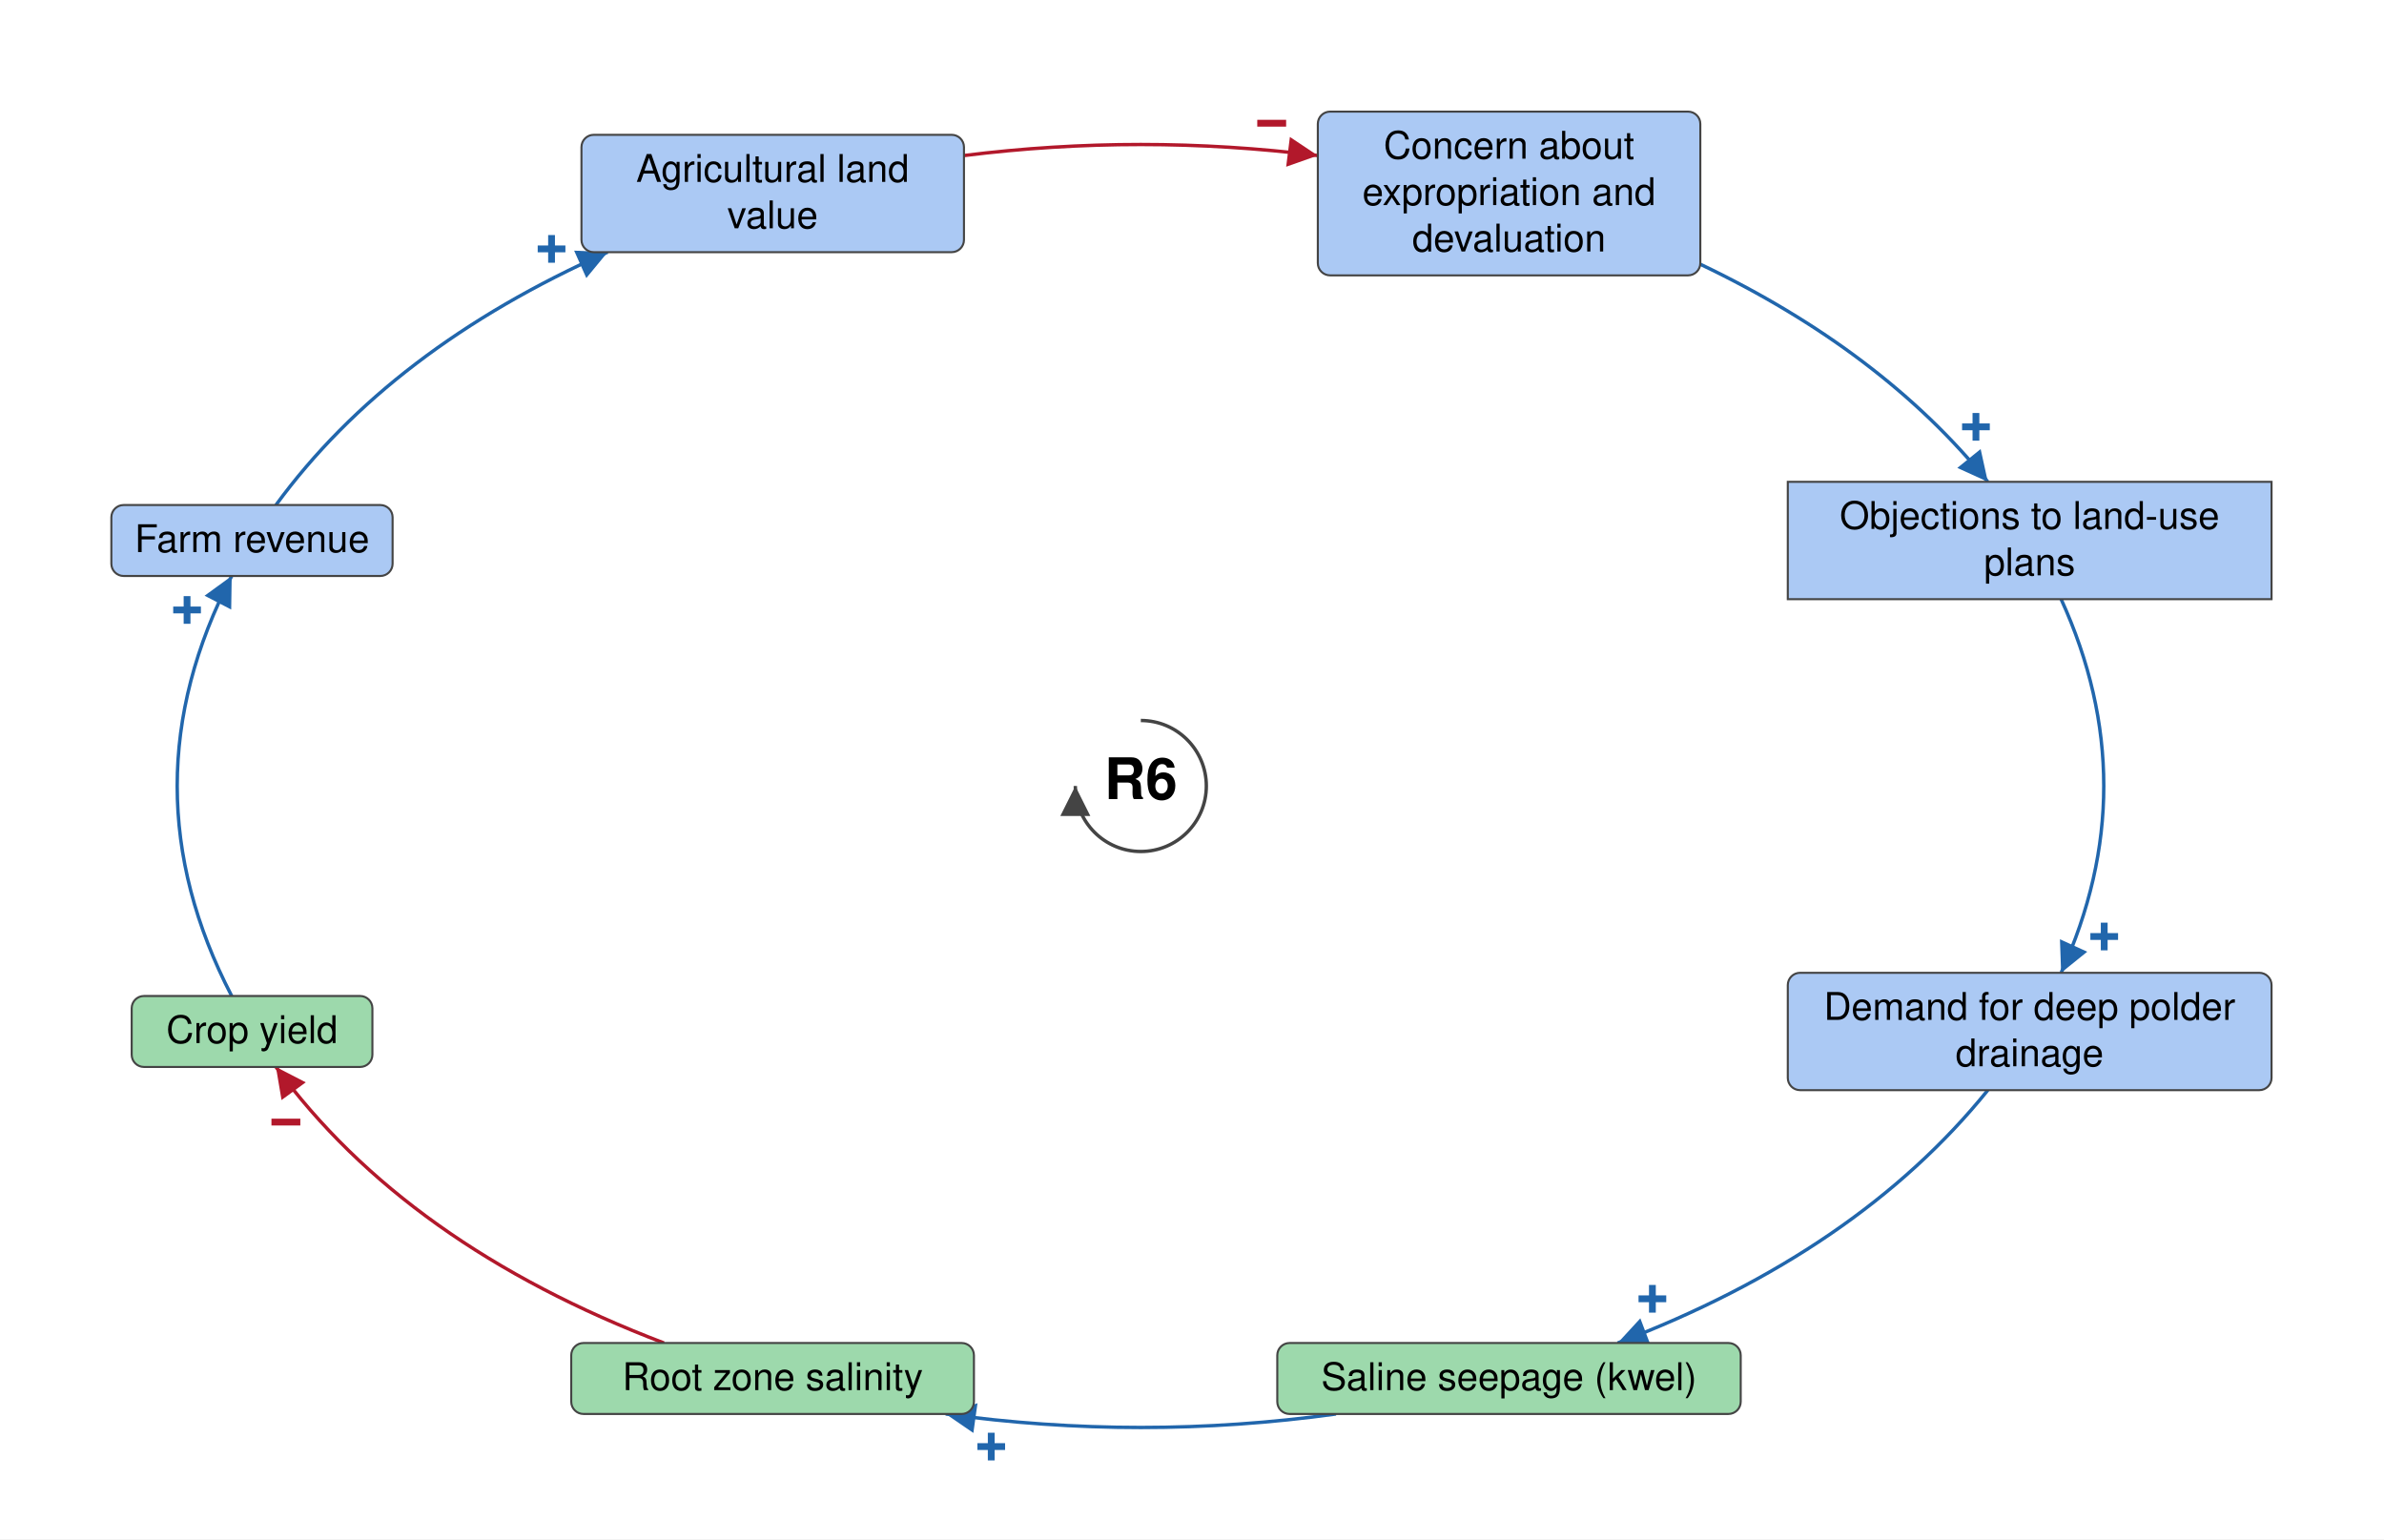
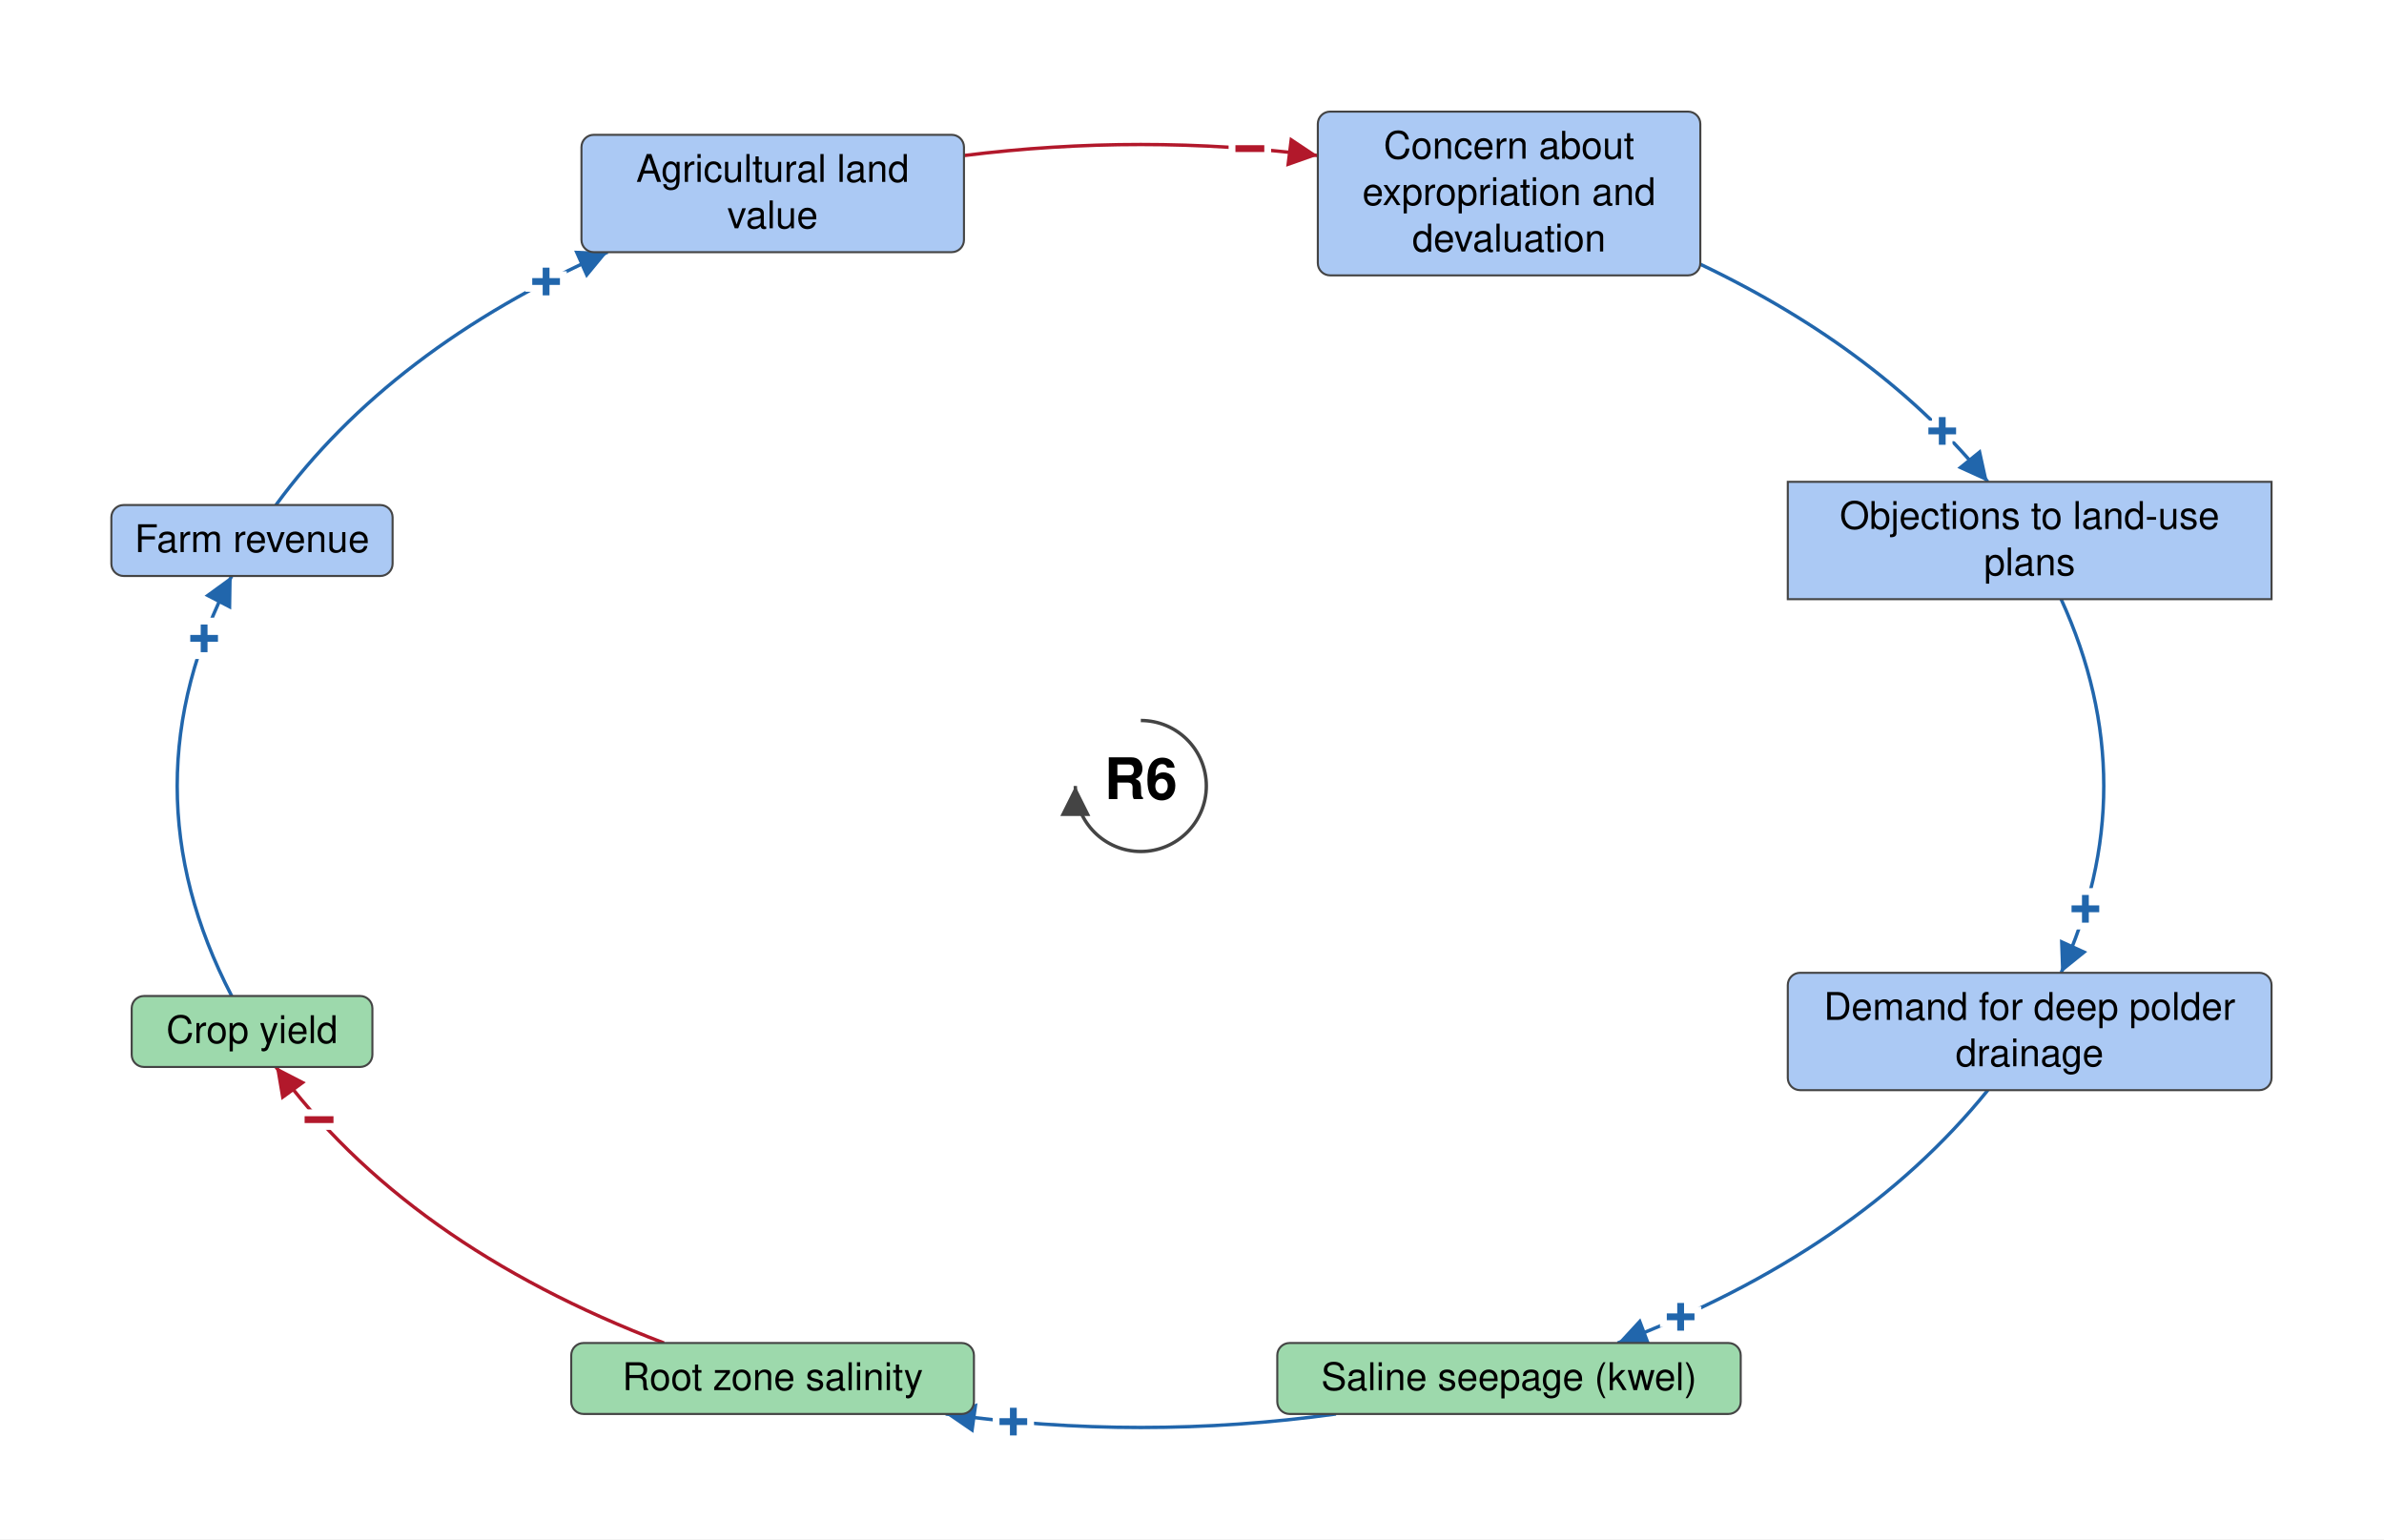
<svg xmlns="http://www.w3.org/2000/svg" viewBox="-836 -576 1747 1128" font-family="Helvetica Neue, Helvetica, Arial, sans-serif" font-size="28" fill="black">
  <defs>
    <marker id="arrow-plus" viewBox="0 0 10 10" refX="10" refY="5" markerWidth="22" markerHeight="22" markerUnits="userSpaceOnUse" orient="auto">
      <path d="M 0 0 L 10 5 L 0 10 z" fill="#2166AC" />
    </marker>
    <marker id="arrow-minus" viewBox="0 0 10 10" refX="10" refY="5" markerWidth="22" markerHeight="22" markerUnits="userSpaceOnUse" orient="auto">
      <path d="M 0 0 L 10 5 L 0 10 z" fill="#B2182B" />
    </marker>
    <marker id="arrow-grey" viewBox="0 0 10 10" refX="10" refY="5" markerWidth="22" markerHeight="22" markerUnits="userSpaceOnUse" orient="auto">
      <path d="M 0 0 L 10 5 L 0 10 z" fill="#444444" />
    </marker>
  </defs>
  <rect x="-836" y="-576" width="1747" height="1128" fill="white" />
  <g class="links">
    <g class="link" data-from="root-zone-salinity" data-to="crop-yield" data-sign="-" data-delay="false" data-curvature="-0.17">
      <path class="link-path" d="M -349.4 408.2 Q -538.4 336.3 -633.8 205.9" fill="none" stroke="#B2182B" stroke-width="2.5" marker-end="url(#arrow-minus)" />
-       <text class="sign" x="-626.5" y="246.4" text-anchor="middle" dominant-baseline="central" font-size="42" font-weight="bold" fill="#B2182B" stroke="white" stroke-width="6" paint-order="stroke">−</text>
+       <text class="sign" x="-602.2" y="244.6" text-anchor="middle" dominant-baseline="central" font-size="42" font-weight="bold" fill="#B2182B" stroke="white" stroke-width="10" paint-order="stroke">−</text>
    </g>
    <g class="link" data-from="saline-seepage-kwel" data-to="root-zone-salinity" data-sign="+" data-delay="false" data-curvature="0.32">
      <path class="link-path" d="M 143.0 460.2 Q 0.0 480.0 -143.0 460.2" fill="none" stroke="#2166AC" stroke-width="2.5" marker-end="url(#arrow-plus)" />
-       <text class="sign" x="-109.6" y="484.2" text-anchor="middle" dominant-baseline="central" font-size="42" font-weight="bold" fill="#2166AC" stroke="white" stroke-width="6" paint-order="stroke">+</text>
+       <text class="sign" x="-93.4" y="465.9" text-anchor="middle" dominant-baseline="central" font-size="42" font-weight="bold" fill="#2166AC" stroke="white" stroke-width="10" paint-order="stroke">+</text>
    </g>
    <g class="link" data-from="demand-for-deep-polder-drainage" data-to="saline-seepage-kwel" data-sign="+" data-delay="false" data-curvature="0.19">
      <path class="link-path" d="M 620.7 222.9 Q 524.9 341.5 349.4 408.2" fill="none" stroke="#2166AC" stroke-width="2.5" marker-end="url(#arrow-plus)" />
-       <text class="sign" x="374.9" y="375.9" text-anchor="middle" dominant-baseline="central" font-size="42" font-weight="bold" fill="#2166AC" stroke="white" stroke-width="6" paint-order="stroke">+</text>
+       <text class="sign" x="395.6" y="389.1" text-anchor="middle" dominant-baseline="central" font-size="42" font-weight="bold" fill="#2166AC" stroke="white" stroke-width="10" paint-order="stroke">+</text>
    </g>
    <g class="link" data-from="policy-resistance-legal-delays" data-to="demand-for-deep-polder-drainage" data-sign="+" data-delay="false" data-curvature="0.16">
      <path class="link-path" d="M 674.4 -136.9 Q 736.9 0.0 674.4 136.9" fill="none" stroke="#2166AC" stroke-width="2.5" marker-end="url(#arrow-plus)" />
-       <text class="sign" x="706.0" y="110.4" text-anchor="middle" dominant-baseline="central" font-size="42" font-weight="bold" fill="#2166AC" stroke="white" stroke-width="6" paint-order="stroke">+</text>
+       <text class="sign" x="692.2" y="90.1" text-anchor="middle" dominant-baseline="central" font-size="42" font-weight="bold" fill="#2166AC" stroke="white" stroke-width="10" paint-order="stroke">+</text>
    </g>
    <g class="link" data-from="crop-yield" data-to="farm-revenue" data-sign="+" data-delay="false" data-curvature="0.35">
      <path class="link-path" d="M -666.2 153.9 Q -746.1 0.0 -666.2 -153.9" fill="none" stroke="#2166AC" stroke-width="2.5" marker-end="url(#arrow-plus)" />
-       <text class="sign" x="-698.9" y="-128.9" text-anchor="middle" dominant-baseline="central" font-size="42" font-weight="bold" fill="#2166AC" stroke="white" stroke-width="6" paint-order="stroke">+</text>
+       <text class="sign" x="-686.4" y="-108.1" text-anchor="middle" dominant-baseline="central" font-size="42" font-weight="bold" fill="#2166AC" stroke="white" stroke-width="10" paint-order="stroke">+</text>
    </g>
    <g class="link" data-from="agricultural-land-value" data-to="fear-of-expropriation-planning-blight" data-sign="-" data-delay="false" data-curvature="0.16">
      <path class="link-path" d="M -129.7 -462.0 Q 0.0 -478.2 129.7 -462.0" fill="none" stroke="#B2182B" stroke-width="2.5" marker-end="url(#arrow-minus)" />
-       <text class="sign" x="95.9" y="-485.6" text-anchor="middle" dominant-baseline="central" font-size="42" font-weight="bold" fill="#B2182B" stroke="white" stroke-width="6" paint-order="stroke">−</text>
+       <text class="sign" x="79.9" y="-467.0" text-anchor="middle" dominant-baseline="central" font-size="42" font-weight="bold" fill="#B2182B" stroke="white" stroke-width="10" paint-order="stroke">−</text>
    </g>
    <g class="link" data-from="farm-revenue" data-to="agricultural-land-value" data-sign="+" data-delay="false" data-curvature="0.16">
      <path class="link-path" d="M -633.8 -205.9 Q -550.0 -320.5 -390.7 -391.2" fill="none" stroke="#2166AC" stroke-width="2.5" marker-end="url(#arrow-plus)" />
-       <text class="sign" x="-431.8" y="-393.5" text-anchor="middle" dominant-baseline="central" font-size="42" font-weight="bold" fill="#2166AC" stroke="white" stroke-width="6" paint-order="stroke">+</text>
+       <text class="sign" x="-435.8" y="-369.6" text-anchor="middle" dominant-baseline="central" font-size="42" font-weight="bold" fill="#2166AC" stroke="white" stroke-width="10" paint-order="stroke">+</text>
    </g>
    <g class="link" data-from="fear-of-expropriation-planning-blight" data-to="policy-resistance-legal-delays" data-sign="+" data-delay="false" data-curvature="0.16">
      <path class="link-path" d="M 409.9 -382.4 Q 543.1 -318.9 620.7 -222.9" fill="none" stroke="#2166AC" stroke-width="2.5" marker-end="url(#arrow-plus)" />
-       <text class="sign" x="612.0" y="-263.1" text-anchor="middle" dominant-baseline="central" font-size="42" font-weight="bold" fill="#2166AC" stroke="white" stroke-width="6" paint-order="stroke">+</text>
+       <text class="sign" x="587.3" y="-260.1" text-anchor="middle" dominant-baseline="central" font-size="42" font-weight="bold" fill="#2166AC" stroke="white" stroke-width="10" paint-order="stroke">+</text>
    </g>
  </g>
  <g class="elements">
    <g class="element" data-id="agricultural-land-value" data-domain="Social" data-type="Auxiliary" data-adaptive="false">
      <rect x="-409.9" y="-477.2" width="280.3" height="86.0" rx="9" fill="#ABC9F4" stroke="#444444" stroke-width="1.5" />
      <text x="-269.8" y="-442.7" text-anchor="middle">Agricultural land</text>
      <text x="-269.8" y="-408.7" text-anchor="middle">value</text>
    </g>
    <g class="element" data-id="fear-of-expropriation-planning-blight" data-domain="Social" data-type="Auxiliary" data-adaptive="false">
      <rect x="129.7" y="-494.2" width="280.3" height="120.0" rx="9" fill="#ABC9F4" stroke="#444444" stroke-width="1.5" />
      <text x="269.8" y="-459.7" text-anchor="middle">Concern about</text>
      <text x="269.8" y="-425.7" text-anchor="middle">expropriation and</text>
      <text x="269.8" y="-391.7" text-anchor="middle">devaluation</text>
    </g>
    <g class="element" data-id="policy-resistance-legal-delays" data-domain="Social" data-type="Stock" data-adaptive="false">
      <rect x="474.1" y="-222.9" width="354.5" height="86.0" rx="0" fill="#ABC9F4" stroke="#444444" stroke-width="1.5" />
      <text x="651.3" y="-188.4" text-anchor="middle">Objections to land-use</text>
      <text x="651.3" y="-154.4" text-anchor="middle">plans</text>
    </g>
    <g class="element" data-id="demand-for-deep-polder-drainage" data-domain="Social" data-type="Auxiliary" data-adaptive="false">
      <rect x="474.1" y="136.9" width="354.5" height="86.0" rx="9" fill="#ABC9F4" stroke="#444444" stroke-width="1.5" />
      <text x="651.3" y="171.4" text-anchor="middle">Demand for deep polder</text>
      <text x="651.3" y="205.4" text-anchor="middle">drainage</text>
    </g>
    <g class="element" data-id="saline-seepage-kwel" data-domain="Ecological" data-type="Auxiliary" data-adaptive="false">
      <rect x="100.0" y="408.2" width="339.6" height="52.0" rx="9" fill="#9DD9AC" stroke="#444444" stroke-width="1.5" />
      <text x="269.8" y="442.7" text-anchor="middle">Saline seepage (kwel)</text>
    </g>
    <g class="element" data-id="root-zone-salinity" data-domain="Ecological" data-type="Auxiliary" data-adaptive="false">
      <rect x="-417.4" y="408.2" width="295.1" height="52.0" rx="9" fill="#9DD9AC" stroke="#444444" stroke-width="1.5" />
      <text x="-269.8" y="442.7" text-anchor="middle">Root zone salinity</text>
    </g>
    <g class="element" data-id="crop-yield" data-domain="Ecological" data-type="Auxiliary" data-adaptive="false">
      <rect x="-739.5" y="153.9" width="176.4" height="52.0" rx="9" fill="#9DD9AC" stroke="#444444" stroke-width="1.5" />
      <text x="-651.3" y="188.4" text-anchor="middle">Crop yield</text>
    </g>
    <g class="element" data-id="farm-revenue" data-domain="Social" data-type="Auxiliary" data-adaptive="false">
      <rect x="-754.4" y="-205.9" width="206.1" height="52.0" rx="9" fill="#ABC9F4" stroke="#444444" stroke-width="1.5" />
      <text x="-651.3" y="-171.4" text-anchor="middle">Farm revenue</text>
    </g>
  </g>
  <g class="loop" data-id="R6">
    <path d="M 0.0 -48.0 A 48 48 0 1 1 -48.0 0.0" fill="none" stroke="#444444" stroke-width="2.5" marker-end="url(#arrow-grey)" />
    <text class="loop-id" x="0.0" y="0.0" text-anchor="middle" dominant-baseline="central" font-size="42" font-weight="bold">R6</text>
  </g>
</svg>
